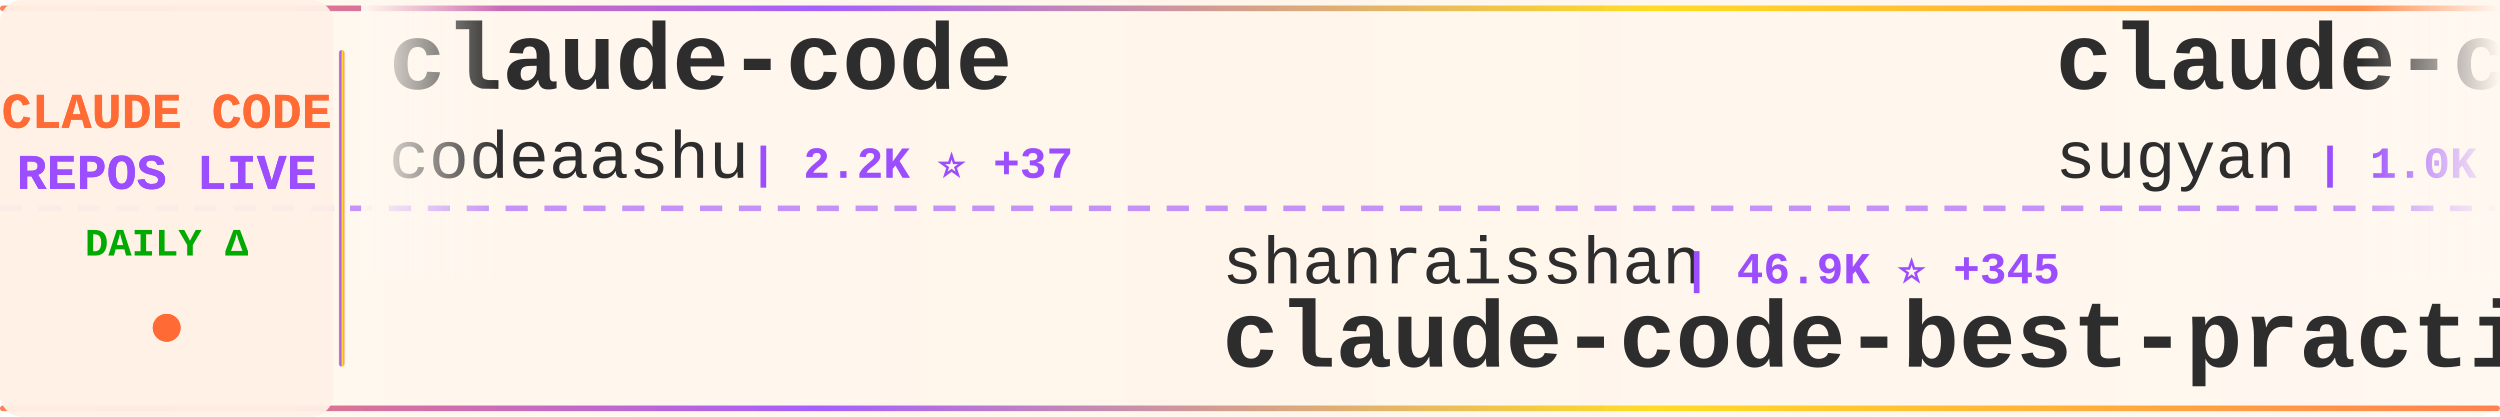
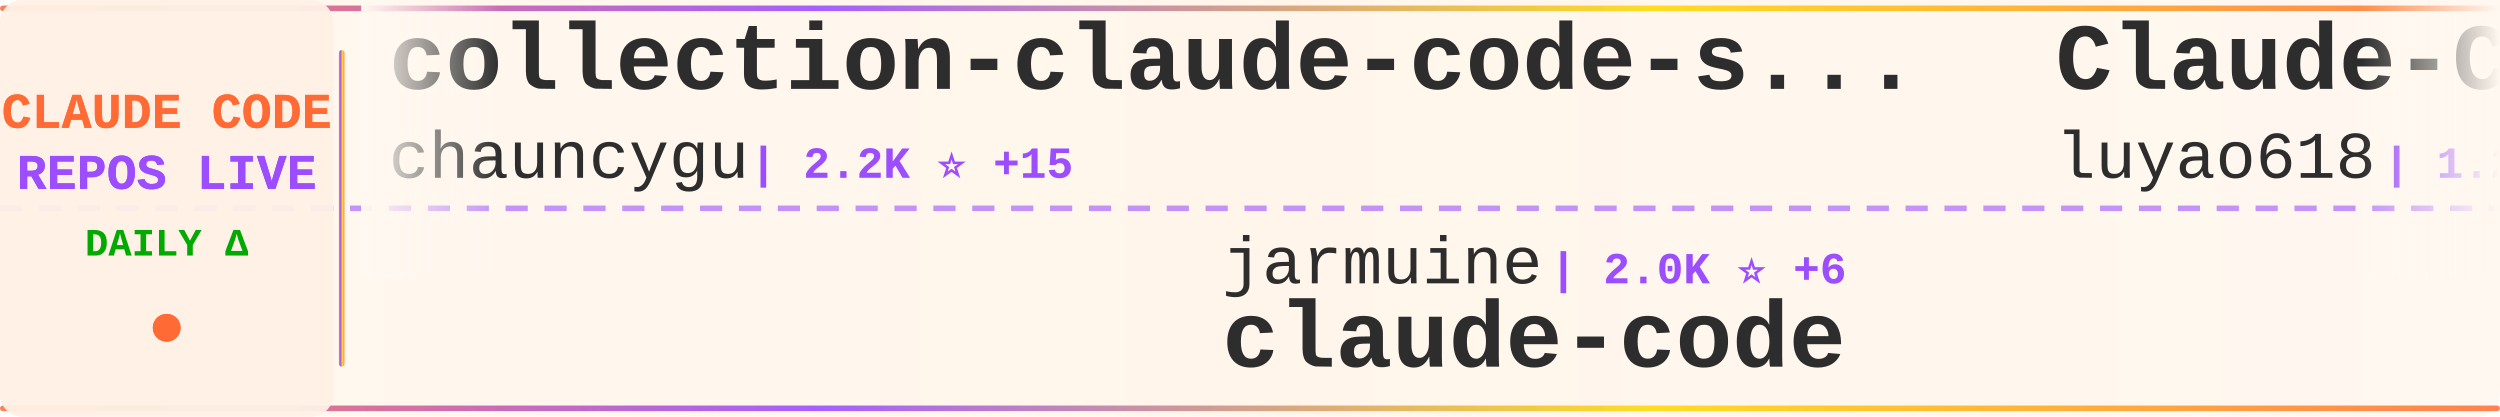
<svg xmlns="http://www.w3.org/2000/svg" width="900" height="150">
  <defs>
    <linearGradient id="tickerBg" x1="0%" y1="0%" x2="100%" y2="0%">
      <stop offset="0%" style="stop-color:#fff8f0;stop-opacity:0.98" />
      <stop offset="50%" style="stop-color:#fff5eb;stop-opacity:1" />
      <stop offset="100%" style="stop-color:#fff8f0;stop-opacity:0.98" />
    </linearGradient>
    <linearGradient id="borderGrad" x1="0%" y1="0%" x2="100%" y2="0%">
      <stop offset="0%" style="stop-color:#FF6B35;stop-opacity:0.85">
        <animate attributeName="stop-opacity" values="0.85;1;0.85" dur="2s" repeatCount="indefinite" />
      </stop>
      <stop offset="33%" style="stop-color:#9C4EFF;stop-opacity:0.9">
        <animate attributeName="stop-opacity" values="0.9;1;0.9" dur="2.2s" repeatCount="indefinite" />
      </stop>
      <stop offset="66%" style="stop-color:#FFD700;stop-opacity:0.85">
        <animate attributeName="stop-opacity" values="0.85;1;0.85" dur="1.8s" repeatCount="indefinite" />
      </stop>
      <stop offset="100%" style="stop-color:#FF6B35;stop-opacity:0.85">
        <animate attributeName="stop-opacity" values="0.85;1;0.85" dur="2s" repeatCount="indefinite" />
      </stop>
    </linearGradient>
    <filter id="textGlow">
      <feGaussianBlur stdDeviation="0.15" result="coloredBlur" />
      <feMerge>
        <feMergeNode in="coloredBlur" />
        <feMergeNode in="SourceGraphic" />
      </feMerge>
    </filter>
    <filter id="metricGlow">
      <feGaussianBlur stdDeviation="0.2" result="coloredBlur" />
      <feMerge>
        <feMergeNode in="coloredBlur" />
        <feMergeNode in="SourceGraphic" />
      </feMerge>
    </filter>
    <linearGradient id="leftFade" x1="0%" y1="0%" x2="100%" y2="0%">
      <stop offset="0%" style="stop-color:#fff8f0;stop-opacity:1" />
      <stop offset="100%" style="stop-color:#fff8f0;stop-opacity:0" />
    </linearGradient>
    <linearGradient id="rightFade" x1="0%" y1="0%" x2="100%" y2="0%">
      <stop offset="0%" style="stop-color:#fff8f0;stop-opacity:0" />
      <stop offset="100%" style="stop-color:#fff8f0;stop-opacity:1" />
    </linearGradient>
  </defs>
  <rect width="900" height="150" fill="url(#tickerBg)" rx="8" />
  <rect x="0" y="2" width="900" height="2" fill="url(#borderGrad)" rx="1" />
  <rect x="0" y="146" width="900" height="2" fill="url(#borderGrad)" rx="1" />
  <line x1="0" y1="75" x2="900" y2="75" stroke="#9C4EFF" stroke-width="2" stroke-dasharray="8 6" opacity="0.6" />
  <rect x="0" y="0" width="120" height="150" fill="#fff0e6" opacity="0.95" rx="8" />
  <text x="60" y="46" font-family="'Courier New', monospace" font-size="18" font-weight="bold" fill="#FF6B35" text-anchor="middle" filter="url(#textGlow)">
    CLAUDE CODE
  </text>
  <text x="60" y="68" font-family="'Courier New', monospace" font-size="18" font-weight="bold" fill="#9C4EFF" text-anchor="middle" filter="url(#textGlow)">
    REPOS LIVE
  </text>
  <text x="60" y="92" font-family="'Courier New', monospace" font-size="14" font-weight="bold" fill="#00aa00" text-anchor="middle">
    DAILY Δ
  </text>
  <circle cx="60" cy="118" r="5" fill="#FF6B35" filter="url(#metricGlow)">
    <animate attributeName="r" values="4;6;4" dur="1.5s" repeatCount="indefinite" />
    <animate attributeName="opacity" values="0.6;1;0.6" dur="1.5s" repeatCount="indefinite" />
  </circle>
  <rect x="122" y="18" width="2" height="114" fill="url(#borderGrad)" rx="1" />
  <clipPath id="tickerClip">
    <rect x="130" y="0" width="770" height="150" />
  </clipPath>
  <g clip-path="url(#tickerClip)">
    <g id="tickerItems">
      <animateTransform attributeName="transform" attributeType="XML" type="translate" from="0 0" to="-3000 0" dur="54s" repeatCount="indefinite" />
      <g transform="translate(0, 0)">
-         <text x="140" y="32" font-family="'Courier New', monospace" font-size="34" font-weight="bold" fill="#2d2d2d">claude-code</text>
-         <text x="140" y="64" font-family="'Courier New', monospace" font-size="24" font-weight="normal" fill="#2d2d2d" opacity="1.0">codeaashu</text>
-         <text x="270" y="64" font-family="'Courier New', monospace" font-size="16" font-weight="bold" fill="#9C4EFF"> | 2.2K ⭐ +37</text>
+         <text x="140" y="32" font-family="'Courier New', monospace" font-size="34" font-weight="bold" fill="#2d2d2d">collection-claude-code-s...</text>
+         <text x="140" y="64" font-family="'Courier New', monospace" font-size="24" font-weight="normal" fill="#2d2d2d" opacity="1.0">chauncygu</text>
+         <text x="270" y="64" font-family="'Courier New', monospace" font-size="16" font-weight="bold" fill="#9C4EFF"> | 2.2K ⭐ +15</text>
      </g>
      <g transform="translate(300, 0)">
-         <text x="140" y="102" font-family="'Courier New', monospace" font-size="24" font-weight="normal" fill="#2d2d2d" opacity="1.0">shanraisshan</text>
-         <text x="306" y="102" font-family="'Courier New', monospace" font-size="16" font-weight="bold" fill="#9C4EFF"> | 46.9K ⭐ +345</text>
-         <text x="140" y="132" font-family="'Courier New', monospace" font-size="34" font-weight="bold" fill="#2d2d2d">claude-code-best-practic...</text>
+         <text x="140" y="102" font-family="'Courier New', monospace" font-size="24" font-weight="normal" fill="#2d2d2d" opacity="1.0">jarmuine</text>
+         <text x="258" y="102" font-family="'Courier New', monospace" font-size="16" font-weight="bold" fill="#9C4EFF"> | 2.0K ⭐ +6</text>
+         <text x="140" y="132" font-family="'Courier New', monospace" font-size="34" font-weight="bold" fill="#2d2d2d">claude-code</text>
      </g>
      <g transform="translate(600, 0)">
-         <text x="140" y="32" font-family="'Courier New', monospace" font-size="34" font-weight="bold" fill="#2d2d2d">claude-code-webui</text>
-         <text x="140" y="64" font-family="'Courier New', monospace" font-size="24" font-weight="normal" fill="#2d2d2d" opacity="1.0">sugyan</text>
-         <text x="234" y="64" font-family="'Courier New', monospace" font-size="16" font-weight="bold" fill="#9C4EFF"> | 1.0K ⭐ +8</text>
+         <text x="140" y="32" font-family="'Courier New', monospace" font-size="34" font-weight="bold" fill="#2d2d2d">Claude-Code-Source-Study</text>
+         <text x="140" y="64" font-family="'Courier New', monospace" font-size="24" font-weight="normal" fill="#2d2d2d" opacity="1.0">luyao618</text>
+         <text x="258" y="64" font-family="'Courier New', monospace" font-size="16" font-weight="bold" fill="#9C4EFF"> | 1.2K ⭐ +8</text>
      </g>
      <g transform="translate(900, 0)">
-         <text x="140" y="102" font-family="'Courier New', monospace" font-size="24" font-weight="normal" fill="#2d2d2d" opacity="1.0">kodu-ai</text>
-         <text x="246" y="102" font-family="'Courier New', monospace" font-size="16" font-weight="bold" fill="#9C4EFF"> | 5.3K ⭐</text>
-         <text x="140" y="132" font-family="'Courier New', monospace" font-size="34" font-weight="bold" fill="#2d2d2d">claude-coder</text>
+         <text x="140" y="102" font-family="'Courier New', monospace" font-size="24" font-weight="normal" fill="#2d2d2d" opacity="1.0">qwibitai</text>
+         <text x="258" y="102" font-family="'Courier New', monospace" font-size="16" font-weight="bold" fill="#9C4EFF"> | 27.6K ⭐ +60</text>
+         <text x="140" y="132" font-family="'Courier New', monospace" font-size="34" font-weight="bold" fill="#2d2d2d">nanoclaw</text>
      </g>
      <g transform="translate(1200, 0)">
-         <text x="140" y="32" font-family="'Courier New', monospace" font-size="34" font-weight="bold" fill="#2d2d2d">claude-code-sourcemap</text>
-         <text x="140" y="64" font-family="'Courier New', monospace" font-size="24" font-weight="normal" fill="#2d2d2d" opacity="1.0">ChinaSiro</text>
-         <text x="270" y="64" font-family="'Courier New', monospace" font-size="16" font-weight="bold" fill="#9C4EFF"> | 9.0K ⭐ +14</text>
+         <text x="140" y="32" font-family="'Courier New', monospace" font-size="34" font-weight="bold" fill="#2d2d2d">learn-claude-code</text>
+         <text x="140" y="64" font-family="'Courier New', monospace" font-size="24" font-weight="normal" fill="#2d2d2d" opacity="1.0">shareAI-lab</text>
+         <text x="294" y="64" font-family="'Courier New', monospace" font-size="16" font-weight="bold" fill="#9C4EFF"> | 55.2K ⭐ +320</text>
      </g>
      <g transform="translate(1500, 0)">
-         <text x="140" y="102" font-family="'Courier New', monospace" font-size="24" font-weight="normal" fill="#2d2d2d" opacity="1.0">Onewon</text>
-         <text x="234" y="102" font-family="'Courier New', monospace" font-size="16" font-weight="bold" fill="#9C4EFF"> | 178 ⭐</text>
+         <text x="140" y="102" font-family="'Courier New', monospace" font-size="24" font-weight="normal" fill="#2d2d2d" opacity="1.0">Windy3f3f3f3f</text>
+         <text x="318" y="102" font-family="'Courier New', monospace" font-size="16" font-weight="bold" fill="#9C4EFF"> | 2.0K ⭐ +16</text>
+         <text x="140" y="132" font-family="'Courier New', monospace" font-size="34" font-weight="bold" fill="#2d2d2d">how-claude-code-works</text>
+       </g>
+       <g transform="translate(1800, 0)">
+         <text x="140" y="32" font-family="'Courier New', monospace" font-size="34" font-weight="bold" fill="#2d2d2d">claude-code</text>
+         <text x="140" y="64" font-family="'Courier New', monospace" font-size="24" font-weight="normal" fill="#2d2d2d" opacity="1.0">yasasbanukaofficial</text>
+         <text x="390" y="64" font-family="'Courier New', monospace" font-size="16" font-weight="bold" fill="#9C4EFF"> | 2.7K ⭐ +28</text>
+       </g>
+       <g transform="translate(2100, 0)">
+         <text x="140" y="102" font-family="'Courier New', monospace" font-size="24" font-weight="normal" fill="#2d2d2d" opacity="1.0">liuup</text>
+         <text x="222" y="102" font-family="'Courier New', monospace" font-size="16" font-weight="bold" fill="#9C4EFF"> | 1.8K ⭐ +38</text>
+         <text x="140" y="132" font-family="'Courier New', monospace" font-size="34" font-weight="bold" fill="#2d2d2d">claude-code-analysis</text>
+       </g>
+       <g transform="translate(2400, 0)">
+         <text x="140" y="32" font-family="'Courier New', monospace" font-size="34" font-weight="bold" fill="#2d2d2d">Claude-Code</text>
+         <text x="140" y="64" font-family="'Courier New', monospace" font-size="24" font-weight="normal" fill="#2d2d2d" opacity="1.0">pengchengneo</text>
+         <text x="306" y="64" font-family="'Courier New', monospace" font-size="16" font-weight="bold" fill="#9C4EFF"> | 1.2K ⭐ +5</text>
+       </g>
+       <g transform="translate(2700, 0)">
+         <text x="140" y="102" font-family="'Courier New', monospace" font-size="24" font-weight="normal" fill="#2d2d2d" opacity="1.0">fazxes</text>
+         <text x="234" y="102" font-family="'Courier New', monospace" font-size="16" font-weight="bold" fill="#9C4EFF"> | 208 ⭐ +1</text>
+         <text x="140" y="132" font-family="'Courier New', monospace" font-size="34" font-weight="bold" fill="#2d2d2d">Claude-code</text>
+       </g>
+       <g transform="translate(3000, 0)">
+         <text x="140" y="32" font-family="'Courier New', monospace" font-size="34" font-weight="bold" fill="#2d2d2d">collection-claude-code-s...</text>
+         <text x="140" y="64" font-family="'Courier New', monospace" font-size="24" font-weight="normal" fill="#2d2d2d" opacity="1.0">chauncygu</text>
+         <text x="270" y="64" font-family="'Courier New', monospace" font-size="16" font-weight="bold" fill="#9C4EFF"> | 2.2K ⭐ +15</text>
+       </g>
+       <g transform="translate(3300, 0)">
+         <text x="140" y="102" font-family="'Courier New', monospace" font-size="24" font-weight="normal" fill="#2d2d2d" opacity="1.0">jarmuine</text>
+         <text x="258" y="102" font-family="'Courier New', monospace" font-size="16" font-weight="bold" fill="#9C4EFF"> | 2.0K ⭐ +6</text>
        <text x="140" y="132" font-family="'Courier New', monospace" font-size="34" font-weight="bold" fill="#2d2d2d">claude-code</text>
      </g>
-       <g transform="translate(1800, 0)">
-         <text x="140" y="32" font-family="'Courier New', monospace" font-size="34" font-weight="bold" fill="#2d2d2d">claude-code-proxy</text>
-         <text x="140" y="64" font-family="'Courier New', monospace" font-size="24" font-weight="normal" fill="#2d2d2d" opacity="1.0">fuergaosi233</text>
-         <text x="306" y="64" font-family="'Courier New', monospace" font-size="16" font-weight="bold" fill="#9C4EFF"> | 2.5K ⭐ +3</text>
-       </g>
-       <g transform="translate(2100, 0)">
-         <text x="140" y="102" font-family="'Courier New', monospace" font-size="24" font-weight="normal" fill="#2d2d2d" opacity="1.0">tanbiralam</text>
-         <text x="282" y="102" font-family="'Courier New', monospace" font-size="16" font-weight="bold" fill="#9C4EFF"> | 1.5K ⭐ +10</text>
-         <text x="140" y="132" font-family="'Courier New', monospace" font-size="34" font-weight="bold" fill="#2d2d2d">claude-code</text>
-       </g>
-       <g transform="translate(2400, 0)">
-         <text x="140" y="32" font-family="'Courier New', monospace" font-size="34" font-weight="bold" fill="#2d2d2d">claude-code</text>
-         <text x="140" y="64" font-family="'Courier New', monospace" font-size="24" font-weight="normal" fill="#2d2d2d" opacity="1.0">claude-code-best</text>
-         <text x="354" y="64" font-family="'Courier New', monospace" font-size="16" font-weight="bold" fill="#9C4EFF"> | 16.5K ⭐ +133</text>
-       </g>
-       <g transform="translate(2700, 0)">
-         <text x="140" y="102" font-family="'Courier New', monospace" font-size="24" font-weight="normal" fill="#2d2d2d" opacity="1.0">anthropics</text>
-         <text x="282" y="102" font-family="'Courier New', monospace" font-size="16" font-weight="bold" fill="#9C4EFF"> | 116.3K ⭐ +383</text>
-         <text x="140" y="132" font-family="'Courier New', monospace" font-size="34" font-weight="bold" fill="#2d2d2d">claude-code</text>
-       </g>
-       <g transform="translate(3000, 0)">
-         <text x="140" y="32" font-family="'Courier New', monospace" font-size="34" font-weight="bold" fill="#2d2d2d">claude-code</text>
-         <text x="140" y="64" font-family="'Courier New', monospace" font-size="24" font-weight="normal" fill="#2d2d2d" opacity="1.0">codeaashu</text>
-         <text x="270" y="64" font-family="'Courier New', monospace" font-size="16" font-weight="bold" fill="#9C4EFF"> | 2.2K ⭐ +37</text>
-       </g>
-       <g transform="translate(3300, 0)">
-         <text x="140" y="102" font-family="'Courier New', monospace" font-size="24" font-weight="normal" fill="#2d2d2d" opacity="1.0">shanraisshan</text>
-         <text x="306" y="102" font-family="'Courier New', monospace" font-size="16" font-weight="bold" fill="#9C4EFF"> | 46.9K ⭐ +345</text>
-         <text x="140" y="132" font-family="'Courier New', monospace" font-size="34" font-weight="bold" fill="#2d2d2d">claude-code-best-practic...</text>
-       </g>
      <g transform="translate(3600, 0)">
-         <text x="140" y="32" font-family="'Courier New', monospace" font-size="34" font-weight="bold" fill="#2d2d2d">claude-code-webui</text>
-         <text x="140" y="64" font-family="'Courier New', monospace" font-size="24" font-weight="normal" fill="#2d2d2d" opacity="1.0">sugyan</text>
-         <text x="234" y="64" font-family="'Courier New', monospace" font-size="16" font-weight="bold" fill="#9C4EFF"> | 1.0K ⭐ +8</text>
+         <text x="140" y="32" font-family="'Courier New', monospace" font-size="34" font-weight="bold" fill="#2d2d2d">Claude-Code-Source-Study</text>
+         <text x="140" y="64" font-family="'Courier New', monospace" font-size="24" font-weight="normal" fill="#2d2d2d" opacity="1.0">luyao618</text>
+         <text x="258" y="64" font-family="'Courier New', monospace" font-size="16" font-weight="bold" fill="#9C4EFF"> | 1.2K ⭐ +8</text>
      </g>
      <g transform="translate(3900, 0)">
-         <text x="140" y="102" font-family="'Courier New', monospace" font-size="24" font-weight="normal" fill="#2d2d2d" opacity="1.0">kodu-ai</text>
-         <text x="246" y="102" font-family="'Courier New', monospace" font-size="16" font-weight="bold" fill="#9C4EFF"> | 5.3K ⭐</text>
-         <text x="140" y="132" font-family="'Courier New', monospace" font-size="34" font-weight="bold" fill="#2d2d2d">claude-coder</text>
+         <text x="140" y="102" font-family="'Courier New', monospace" font-size="24" font-weight="normal" fill="#2d2d2d" opacity="1.0">qwibitai</text>
+         <text x="258" y="102" font-family="'Courier New', monospace" font-size="16" font-weight="bold" fill="#9C4EFF"> | 27.6K ⭐ +60</text>
+         <text x="140" y="132" font-family="'Courier New', monospace" font-size="34" font-weight="bold" fill="#2d2d2d">nanoclaw</text>
      </g>
    </g>
  </g>
  <rect x="130" y="0" width="50" height="100" fill="url(#leftFade)" />
  <rect x="850" y="0" width="50" height="100" fill="url(#rightFade)" />
</svg>
